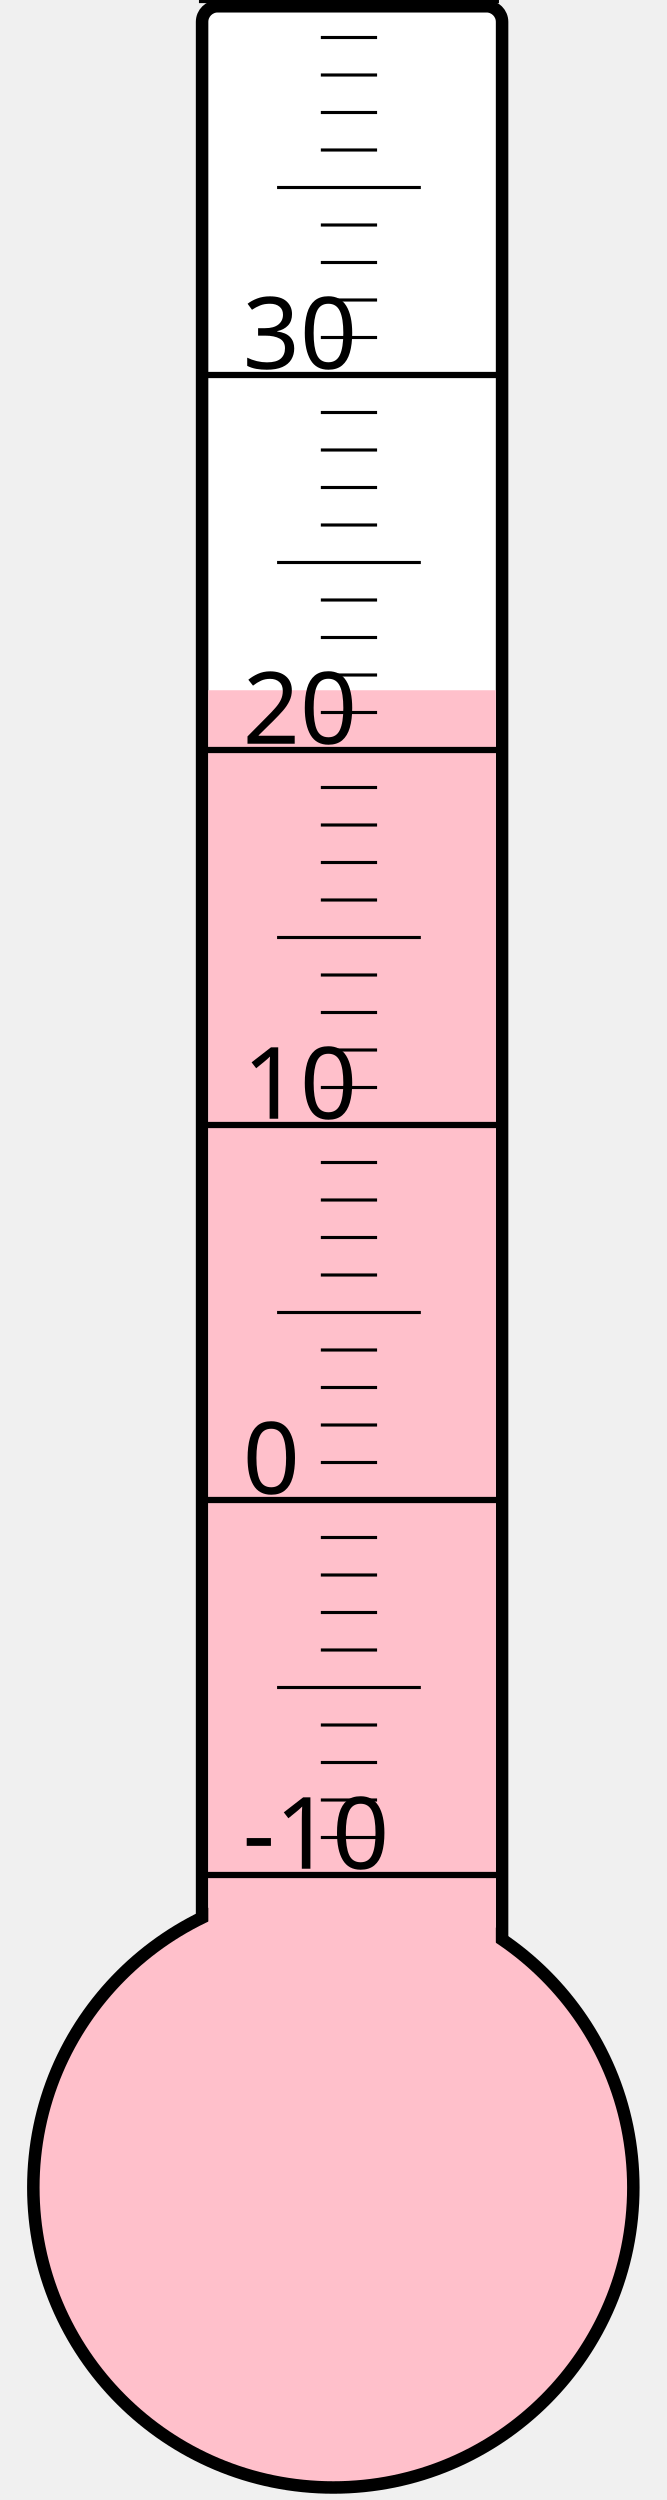
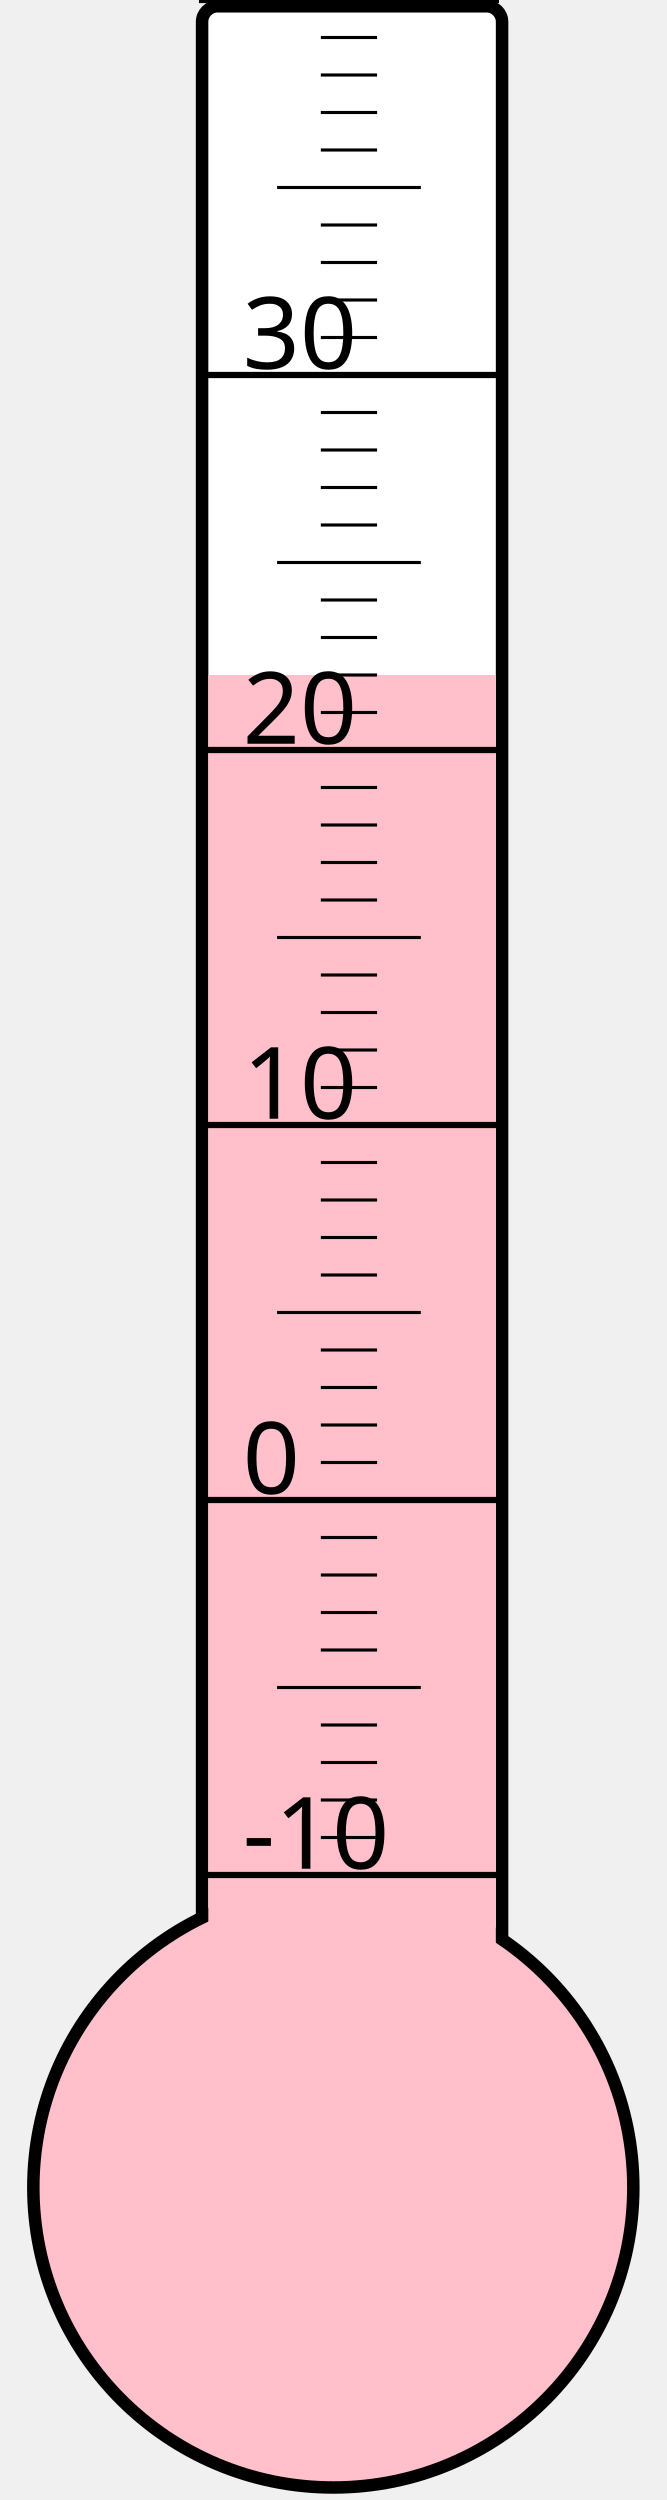
<svg xmlns="http://www.w3.org/2000/svg" width="40px" height="150px" viewBox="0 0 200 800">
  <rect width="200" height="800" x="0" y="0" style="fill: #ffffeb; fill-opacity: 0;" />
  <rect width="96" height="680" x="58" y="2" rx="5" ry="5" style="fill: white; fill-opacity: 1; stroke: black; stroke-width: 4;" />
  <circle cx="100" cy="700" r="96" style="fill: pink; stroke: black; stroke-width: 4;" />
-   <rect width="92" height="479.125" x="60" y="220.875" style="fill: pink; fill-opacity: 1; stroke-width: 0;" />
+   <rect width="92" height="484.0" x="60" y="216.0" style="fill: pink; fill-opacity: 1; stroke-width: 0;" />
  <text x="71" y="598" style="font-family: sans-serif; font-size: 24pt;">-10</text>
  <text x="71" y="478" style="font-family: sans-serif; font-size: 24pt;">0</text>
  <text x="71" y="358" style="font-family: sans-serif; font-size: 24pt;">10</text>
  <text x="71" y="238" style="font-family: sans-serif; font-size: 24pt;">20</text>
  <text x="71" y="118" style="font-family: sans-serif; font-size: 24pt;">30</text>
  <g style="stroke: black;">
    <line x1="57" y1="600" x2="153" y2="600" style="stroke-width: 2;" />
    <line x1="96" y1="588" x2="114" y2="588" style="stroke-width: 1;" />
    <line x1="96" y1="576" x2="114" y2="576" style="stroke-width: 1;" />
    <line x1="96" y1="564" x2="114" y2="564" style="stroke-width: 1;" />
    <line x1="96" y1="552" x2="114" y2="552" style="stroke-width: 1;" />
    <line x1="82" y1="540" x2="128" y2="540" style="stroke-width: 1;" />
    <line x1="96" y1="528" x2="114" y2="528" style="stroke-width: 1;" />
    <line x1="96" y1="516" x2="114" y2="516" style="stroke-width: 1;" />
    <line x1="96" y1="504" x2="114" y2="504" style="stroke-width: 1;" />
    <line x1="96" y1="492" x2="114" y2="492" style="stroke-width: 1;" />
    <line x1="57" y1="480" x2="153" y2="480" style="stroke-width: 2;" />
    <line x1="96" y1="468" x2="114" y2="468" style="stroke-width: 1;" />
    <line x1="96" y1="456" x2="114" y2="456" style="stroke-width: 1;" />
    <line x1="96" y1="444" x2="114" y2="444" style="stroke-width: 1;" />
    <line x1="96" y1="432" x2="114" y2="432" style="stroke-width: 1;" />
    <line x1="82" y1="420" x2="128" y2="420" style="stroke-width: 1;" />
    <line x1="96" y1="408" x2="114" y2="408" style="stroke-width: 1;" />
    <line x1="96" y1="396" x2="114" y2="396" style="stroke-width: 1;" />
    <line x1="96" y1="384" x2="114" y2="384" style="stroke-width: 1;" />
    <line x1="96" y1="372" x2="114" y2="372" style="stroke-width: 1;" />
    <line x1="57" y1="360" x2="153" y2="360" style="stroke-width: 2;" />
    <line x1="96" y1="348" x2="114" y2="348" style="stroke-width: 1;" />
    <line x1="96" y1="336" x2="114" y2="336" style="stroke-width: 1;" />
    <line x1="96" y1="324" x2="114" y2="324" style="stroke-width: 1;" />
    <line x1="96" y1="312" x2="114" y2="312" style="stroke-width: 1;" />
    <line x1="82" y1="300" x2="128" y2="300" style="stroke-width: 1;" />
    <line x1="96" y1="288" x2="114" y2="288" style="stroke-width: 1;" />
    <line x1="96" y1="276" x2="114" y2="276" style="stroke-width: 1;" />
    <line x1="96" y1="264" x2="114" y2="264" style="stroke-width: 1;" />
    <line x1="96" y1="252" x2="114" y2="252" style="stroke-width: 1;" />
    <line x1="57" y1="240" x2="153" y2="240" style="stroke-width: 2;" />
    <line x1="96" y1="228" x2="114" y2="228" style="stroke-width: 1;" />
    <line x1="96" y1="216" x2="114" y2="216" style="stroke-width: 1;" />
    <line x1="96" y1="204" x2="114" y2="204" style="stroke-width: 1;" />
    <line x1="96" y1="192" x2="114" y2="192" style="stroke-width: 1;" />
    <line x1="82" y1="180" x2="128" y2="180" style="stroke-width: 1;" />
    <line x1="96" y1="168" x2="114" y2="168" style="stroke-width: 1;" />
    <line x1="96" y1="156" x2="114" y2="156" style="stroke-width: 1;" />
    <line x1="96" y1="144" x2="114" y2="144" style="stroke-width: 1;" />
    <line x1="96" y1="132" x2="114" y2="132" style="stroke-width: 1;" />
    <line x1="57" y1="120" x2="153" y2="120" style="stroke-width: 2;" />
    <line x1="96" y1="108" x2="114" y2="108" style="stroke-width: 1;" />
    <line x1="96" y1="96" x2="114" y2="96" style="stroke-width: 1;" />
    <line x1="96" y1="84" x2="114" y2="84" style="stroke-width: 1;" />
    <line x1="96" y1="72" x2="114" y2="72" style="stroke-width: 1;" />
    <line x1="82" y1="60" x2="128" y2="60" style="stroke-width: 1;" />
    <line x1="96" y1="48" x2="114" y2="48" style="stroke-width: 1;" />
    <line x1="96" y1="36" x2="114" y2="36" style="stroke-width: 1;" />
    <line x1="96" y1="24" x2="114" y2="24" style="stroke-width: 1;" />
    <line x1="96" y1="12" x2="114" y2="12" style="stroke-width: 1;" />
    <line x1="57" y1="0" x2="153" y2="0" style="stroke-width: 2;" />
  </g>
</svg>
